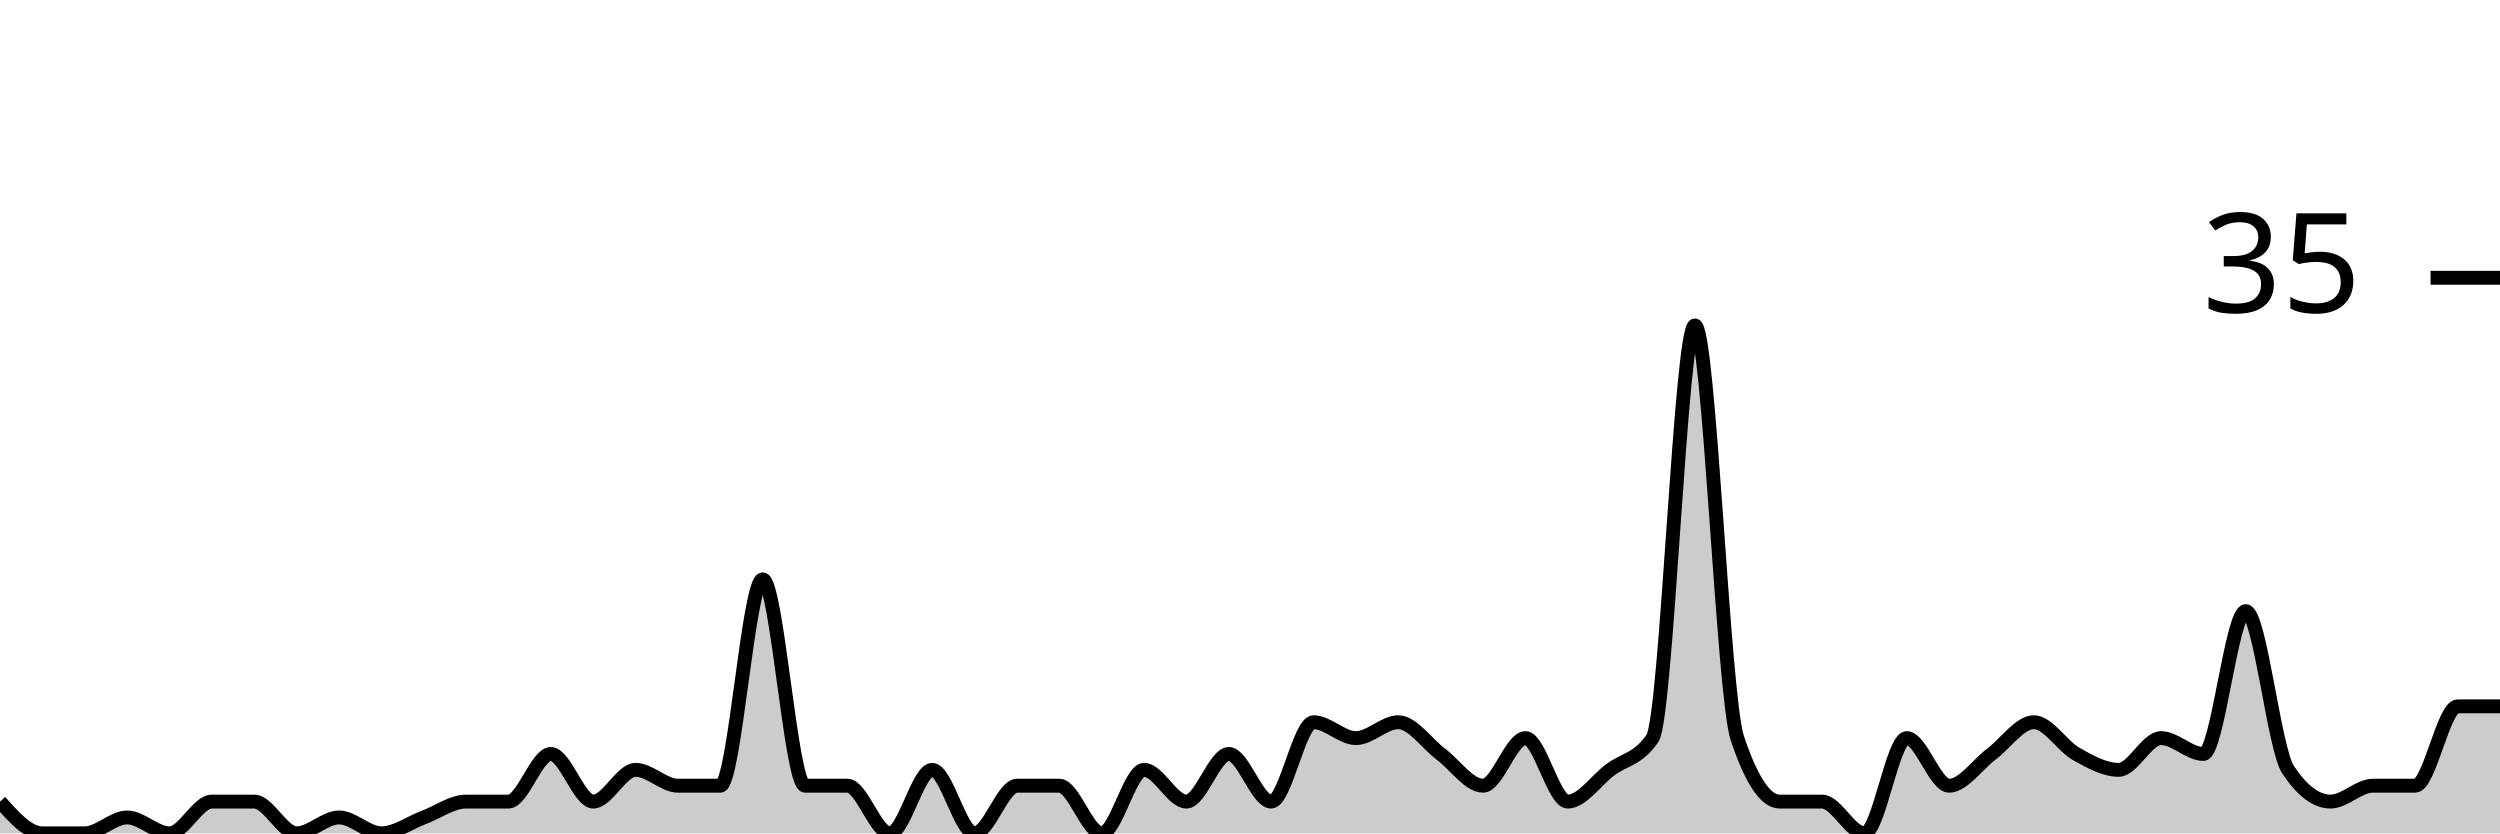
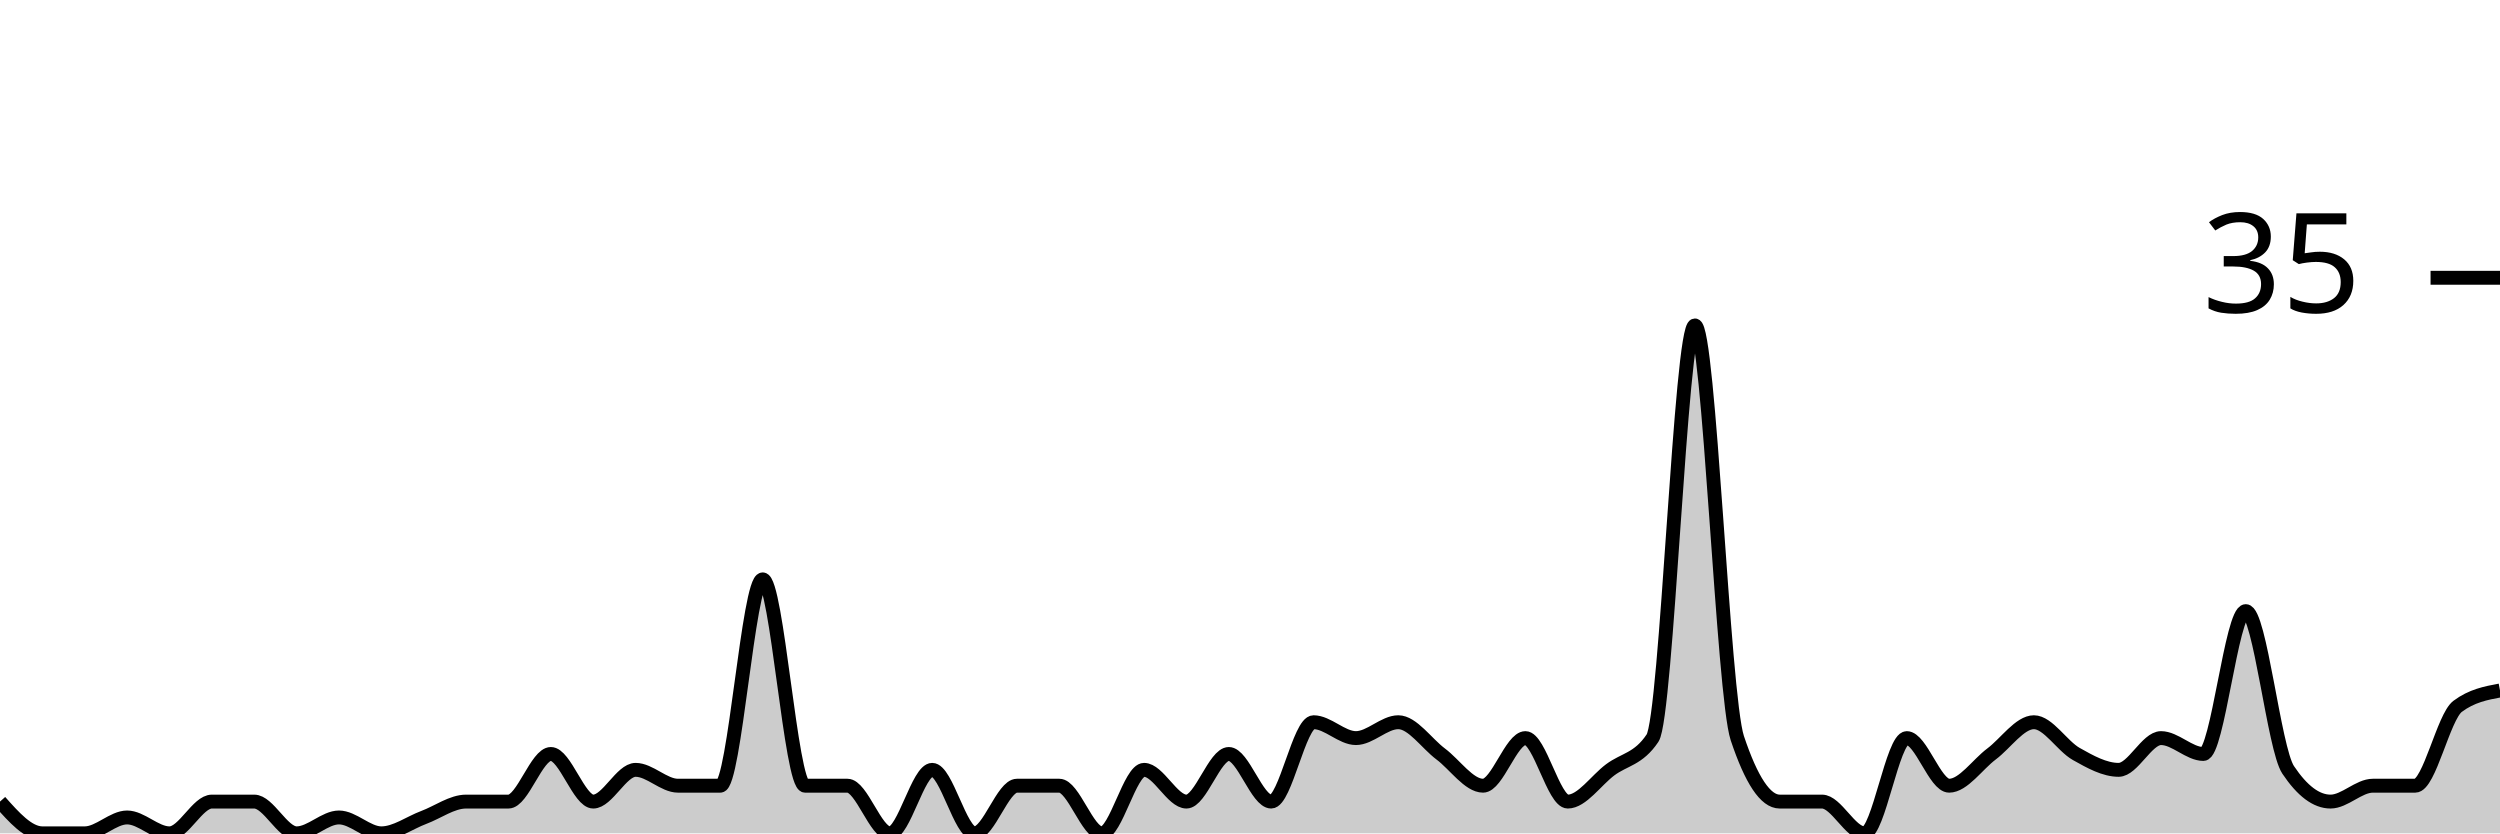
<svg xmlns="http://www.w3.org/2000/svg" viewBox="0 0 180 60">
  <g transform="translate(0,20)">
-     <path class="area" fill="rgba(0, 0, 0, 0.2)" d="M0,37.714C1.017,38.857,2.034,40,3.051,40C4.068,40,5.085,40,6.102,40C7.119,40,8.136,38.857,9.153,38.857C10.169,38.857,11.186,40,12.203,40C13.22,40,14.237,37.714,15.254,37.714C16.271,37.714,17.288,37.714,18.305,37.714C19.322,37.714,20.339,40,21.356,40C22.373,40,23.39,38.857,24.407,38.857C25.424,38.857,26.441,40,27.458,40C28.475,40,29.492,39.238,30.508,38.857C31.525,38.476,32.542,37.714,33.559,37.714C34.576,37.714,35.593,37.714,36.61,37.714C37.627,37.714,38.644,34.286,39.661,34.286C40.678,34.286,41.695,37.714,42.712,37.714C43.729,37.714,44.746,35.429,45.763,35.429C46.78,35.429,47.797,36.571,48.814,36.571C49.831,36.571,50.847,36.571,51.864,36.571C52.881,36.571,53.898,21.714,54.915,21.714C55.932,21.714,56.949,36.571,57.966,36.571C58.983,36.571,60,36.571,61.017,36.571C62.034,36.571,63.051,40,64.068,40C65.085,40,66.102,35.429,67.119,35.429C68.136,35.429,69.153,40,70.169,40C71.186,40,72.203,36.571,73.22,36.571C74.237,36.571,75.254,36.571,76.271,36.571C77.288,36.571,78.305,40,79.322,40C80.339,40,81.356,35.429,82.373,35.429C83.39,35.429,84.407,37.714,85.424,37.714C86.441,37.714,87.458,34.286,88.475,34.286C89.492,34.286,90.508,37.714,91.525,37.714C92.542,37.714,93.559,32,94.576,32C95.593,32,96.61,33.143,97.627,33.143C98.644,33.143,99.661,32,100.678,32C101.695,32,102.712,33.524,103.729,34.286C104.746,35.048,105.763,36.571,106.78,36.571C107.797,36.571,108.814,33.143,109.831,33.143C110.847,33.143,111.864,37.714,112.881,37.714C113.898,37.714,114.915,36.19,115.932,35.429C116.949,34.667,117.966,34.667,118.983,33.143C120,31.619,121.017,3.429,122.034,3.429C123.051,3.429,124.068,30.095,125.085,33.143C126.102,36.19,127.119,37.714,128.136,37.714C129.153,37.714,130.169,37.714,131.186,37.714C132.203,37.714,133.22,40,134.237,40C135.254,40,136.271,33.143,137.288,33.143C138.305,33.143,139.322,36.571,140.339,36.571C141.356,36.571,142.373,35.048,143.39,34.286C144.407,33.524,145.424,32,146.441,32C147.458,32,148.475,33.714,149.492,34.286C150.508,34.857,151.525,35.429,152.542,35.429C153.559,35.429,154.576,33.143,155.593,33.143C156.61,33.143,157.627,34.286,158.644,34.286C159.661,34.286,160.678,24,161.695,24C162.712,24,163.729,33.905,164.746,35.429C165.763,36.952,166.78,37.714,167.797,37.714C168.814,37.714,169.831,36.571,170.847,36.571C171.864,36.571,172.881,36.571,173.898,36.571C174.915,36.571,175.932,30.857,176.949,30.857C177.966,30.857,178.983,30.857,180,30.857L180,40C178.983,40,177.966,40,176.949,40C175.932,40,174.915,40,173.898,40C172.881,40,171.864,40,170.847,40C169.831,40,168.814,40,167.797,40C166.78,40,165.763,40,164.746,40C163.729,40,162.712,40,161.695,40C160.678,40,159.661,40,158.644,40C157.627,40,156.61,40,155.593,40C154.576,40,153.559,40,152.542,40C151.525,40,150.508,40,149.492,40C148.475,40,147.458,40,146.441,40C145.424,40,144.407,40,143.39,40C142.373,40,141.356,40,140.339,40C139.322,40,138.305,40,137.288,40C136.271,40,135.254,40,134.237,40C133.22,40,132.203,40,131.186,40C130.169,40,129.153,40,128.136,40C127.119,40,126.102,40,125.085,40C124.068,40,123.051,40,122.034,40C121.017,40,120,40,118.983,40C117.966,40,116.949,40,115.932,40C114.915,40,113.898,40,112.881,40C111.864,40,110.847,40,109.831,40C108.814,40,107.797,40,106.78,40C105.763,40,104.746,40,103.729,40C102.712,40,101.695,40,100.678,40C99.661,40,98.644,40,97.627,40C96.61,40,95.593,40,94.576,40C93.559,40,92.542,40,91.525,40C90.508,40,89.492,40,88.475,40C87.458,40,86.441,40,85.424,40C84.407,40,83.39,40,82.373,40C81.356,40,80.339,40,79.322,40C78.305,40,77.288,40,76.271,40C75.254,40,74.237,40,73.22,40C72.203,40,71.186,40,70.169,40C69.153,40,68.136,40,67.119,40C66.102,40,65.085,40,64.068,40C63.051,40,62.034,40,61.017,40C60,40,58.983,40,57.966,40C56.949,40,55.932,40,54.915,40C53.898,40,52.881,40,51.864,40C50.847,40,49.831,40,48.814,40C47.797,40,46.78,40,45.763,40C44.746,40,43.729,40,42.712,40C41.695,40,40.678,40,39.661,40C38.644,40,37.627,40,36.61,40C35.593,40,34.576,40,33.559,40C32.542,40,31.525,40,30.508,40C29.492,40,28.475,40,27.458,40C26.441,40,25.424,40,24.407,40C23.39,40,22.373,40,21.356,40C20.339,40,19.322,40,18.305,40C17.288,40,16.271,40,15.254,40C14.237,40,13.22,40,12.203,40C11.186,40,10.169,40,9.153,40C8.136,40,7.119,40,6.102,40C5.085,40,4.068,40,3.051,40C2.034,40,1.017,40,0,40Z" />
-     <path class="line" stroke="black" fill="none" d="M0,37.714C1.017,38.857,2.034,40,3.051,40C4.068,40,5.085,40,6.102,40C7.119,40,8.136,38.857,9.153,38.857C10.169,38.857,11.186,40,12.203,40C13.22,40,14.237,37.714,15.254,37.714C16.271,37.714,17.288,37.714,18.305,37.714C19.322,37.714,20.339,40,21.356,40C22.373,40,23.39,38.857,24.407,38.857C25.424,38.857,26.441,40,27.458,40C28.475,40,29.492,39.238,30.508,38.857C31.525,38.476,32.542,37.714,33.559,37.714C34.576,37.714,35.593,37.714,36.61,37.714C37.627,37.714,38.644,34.286,39.661,34.286C40.678,34.286,41.695,37.714,42.712,37.714C43.729,37.714,44.746,35.429,45.763,35.429C46.78,35.429,47.797,36.571,48.814,36.571C49.831,36.571,50.847,36.571,51.864,36.571C52.881,36.571,53.898,21.714,54.915,21.714C55.932,21.714,56.949,36.571,57.966,36.571C58.983,36.571,60,36.571,61.017,36.571C62.034,36.571,63.051,40,64.068,40C65.085,40,66.102,35.429,67.119,35.429C68.136,35.429,69.153,40,70.169,40C71.186,40,72.203,36.571,73.22,36.571C74.237,36.571,75.254,36.571,76.271,36.571C77.288,36.571,78.305,40,79.322,40C80.339,40,81.356,35.429,82.373,35.429C83.39,35.429,84.407,37.714,85.424,37.714C86.441,37.714,87.458,34.286,88.475,34.286C89.492,34.286,90.508,37.714,91.525,37.714C92.542,37.714,93.559,32,94.576,32C95.593,32,96.61,33.143,97.627,33.143C98.644,33.143,99.661,32,100.678,32C101.695,32,102.712,33.524,103.729,34.286C104.746,35.048,105.763,36.571,106.78,36.571C107.797,36.571,108.814,33.143,109.831,33.143C110.847,33.143,111.864,37.714,112.881,37.714C113.898,37.714,114.915,36.19,115.932,35.429C116.949,34.667,117.966,34.667,118.983,33.143C120,31.619,121.017,3.429,122.034,3.429C123.051,3.429,124.068,30.095,125.085,33.143C126.102,36.19,127.119,37.714,128.136,37.714C129.153,37.714,130.169,37.714,131.186,37.714C132.203,37.714,133.22,40,134.237,40C135.254,40,136.271,33.143,137.288,33.143C138.305,33.143,139.322,36.571,140.339,36.571C141.356,36.571,142.373,35.048,143.39,34.286C144.407,33.524,145.424,32,146.441,32C147.458,32,148.475,33.714,149.492,34.286C150.508,34.857,151.525,35.429,152.542,35.429C153.559,35.429,154.576,33.143,155.593,33.143C156.61,33.143,157.627,34.286,158.644,34.286C159.661,34.286,160.678,24,161.695,24C162.712,24,163.729,33.905,164.746,35.429C165.763,36.952,166.78,37.714,167.797,37.714C168.814,37.714,169.831,36.571,170.847,36.571C171.864,36.571,172.881,36.571,173.898,36.571C174.915,36.571,175.932,30.857,176.949,30.857C177.966,30.857,178.983,30.857,180,30.857" />
+     <path class="area" fill="rgba(0, 0, 0, 0.2)" d="M0,37.714C1.017,38.857,2.034,40,3.051,40C4.068,40,5.085,40,6.102,40C7.119,40,8.136,38.857,9.153,38.857C10.169,38.857,11.186,40,12.203,40C13.22,40,14.237,37.714,15.254,37.714C16.271,37.714,17.288,37.714,18.305,37.714C19.322,37.714,20.339,40,21.356,40C22.373,40,23.39,38.857,24.407,38.857C25.424,38.857,26.441,40,27.458,40C28.475,40,29.492,39.238,30.508,38.857C31.525,38.476,32.542,37.714,33.559,37.714C34.576,37.714,35.593,37.714,36.61,37.714C37.627,37.714,38.644,34.286,39.661,34.286C40.678,34.286,41.695,37.714,42.712,37.714C43.729,37.714,44.746,35.429,45.763,35.429C46.78,35.429,47.797,36.571,48.814,36.571C49.831,36.571,50.847,36.571,51.864,36.571C52.881,36.571,53.898,21.714,54.915,21.714C55.932,21.714,56.949,36.571,57.966,36.571C58.983,36.571,60,36.571,61.017,36.571C62.034,36.571,63.051,40,64.068,40C65.085,40,66.102,35.429,67.119,35.429C68.136,35.429,69.153,40,70.169,40C71.186,40,72.203,36.571,73.22,36.571C74.237,36.571,75.254,36.571,76.271,36.571C77.288,36.571,78.305,40,79.322,40C80.339,40,81.356,35.429,82.373,35.429C83.39,35.429,84.407,37.714,85.424,37.714C86.441,37.714,87.458,34.286,88.475,34.286C89.492,34.286,90.508,37.714,91.525,37.714C92.542,37.714,93.559,32,94.576,32C95.593,32,96.61,33.143,97.627,33.143C98.644,33.143,99.661,32,100.678,32C101.695,32,102.712,33.524,103.729,34.286C104.746,35.048,105.763,36.571,106.78,36.571C107.797,36.571,108.814,33.143,109.831,33.143C110.847,33.143,111.864,37.714,112.881,37.714C113.898,37.714,114.915,36.19,115.932,35.429C116.949,34.667,117.966,34.667,118.983,33.143C120,31.619,121.017,3.429,122.034,3.429C123.051,3.429,124.068,30.095,125.085,33.143C126.102,36.19,127.119,37.714,128.136,37.714C129.153,37.714,130.169,37.714,131.186,37.714C132.203,37.714,133.22,40,134.237,40C135.254,40,136.271,33.143,137.288,33.143C138.305,33.143,139.322,36.571,140.339,36.571C141.356,36.571,142.373,35.048,143.39,34.286C144.407,33.524,145.424,32,146.441,32C147.458,32,148.475,33.714,149.492,34.286C150.508,34.857,151.525,35.429,152.542,35.429C153.559,35.429,154.576,33.143,155.593,33.143C156.61,33.143,157.627,34.286,158.644,34.286C159.661,34.286,160.678,24,161.695,24C162.712,24,163.729,33.905,164.746,35.429C165.763,36.952,166.78,37.714,167.797,37.714C168.814,37.714,169.831,36.571,170.847,36.571C171.864,36.571,172.881,36.571,173.898,36.571C174.915,36.571,175.932,31.619,176.949,30.857C177.966,30.095,178.983,29.905,180,29.714L180,40C178.983,40,177.966,40,176.949,40C175.932,40,174.915,40,173.898,40C172.881,40,171.864,40,170.847,40C169.831,40,168.814,40,167.797,40C166.78,40,165.763,40,164.746,40C163.729,40,162.712,40,161.695,40C160.678,40,159.661,40,158.644,40C157.627,40,156.61,40,155.593,40C154.576,40,153.559,40,152.542,40C151.525,40,150.508,40,149.492,40C148.475,40,147.458,40,146.441,40C145.424,40,144.407,40,143.39,40C142.373,40,141.356,40,140.339,40C139.322,40,138.305,40,137.288,40C136.271,40,135.254,40,134.237,40C133.22,40,132.203,40,131.186,40C130.169,40,129.153,40,128.136,40C127.119,40,126.102,40,125.085,40C124.068,40,123.051,40,122.034,40C121.017,40,120,40,118.983,40C117.966,40,116.949,40,115.932,40C114.915,40,113.898,40,112.881,40C111.864,40,110.847,40,109.831,40C108.814,40,107.797,40,106.78,40C105.763,40,104.746,40,103.729,40C102.712,40,101.695,40,100.678,40C99.661,40,98.644,40,97.627,40C96.61,40,95.593,40,94.576,40C93.559,40,92.542,40,91.525,40C90.508,40,89.492,40,88.475,40C87.458,40,86.441,40,85.424,40C84.407,40,83.39,40,82.373,40C81.356,40,80.339,40,79.322,40C78.305,40,77.288,40,76.271,40C75.254,40,74.237,40,73.22,40C72.203,40,71.186,40,70.169,40C69.153,40,68.136,40,67.119,40C66.102,40,65.085,40,64.068,40C63.051,40,62.034,40,61.017,40C60,40,58.983,40,57.966,40C56.949,40,55.932,40,54.915,40C53.898,40,52.881,40,51.864,40C50.847,40,49.831,40,48.814,40C47.797,40,46.78,40,45.763,40C44.746,40,43.729,40,42.712,40C41.695,40,40.678,40,39.661,40C38.644,40,37.627,40,36.61,40C35.593,40,34.576,40,33.559,40C32.542,40,31.525,40,30.508,40C29.492,40,28.475,40,27.458,40C26.441,40,25.424,40,24.407,40C23.39,40,22.373,40,21.356,40C20.339,40,19.322,40,18.305,40C17.288,40,16.271,40,15.254,40C14.237,40,13.22,40,12.203,40C11.186,40,10.169,40,9.153,40C8.136,40,7.119,40,6.102,40C5.085,40,4.068,40,3.051,40C2.034,40,1.017,40,0,40Z" />
+     <path class="line" stroke="black" fill="none" d="M0,37.714C1.017,38.857,2.034,40,3.051,40C4.068,40,5.085,40,6.102,40C7.119,40,8.136,38.857,9.153,38.857C10.169,38.857,11.186,40,12.203,40C13.22,40,14.237,37.714,15.254,37.714C16.271,37.714,17.288,37.714,18.305,37.714C19.322,37.714,20.339,40,21.356,40C22.373,40,23.39,38.857,24.407,38.857C25.424,38.857,26.441,40,27.458,40C28.475,40,29.492,39.238,30.508,38.857C31.525,38.476,32.542,37.714,33.559,37.714C34.576,37.714,35.593,37.714,36.61,37.714C37.627,37.714,38.644,34.286,39.661,34.286C40.678,34.286,41.695,37.714,42.712,37.714C43.729,37.714,44.746,35.429,45.763,35.429C46.78,35.429,47.797,36.571,48.814,36.571C49.831,36.571,50.847,36.571,51.864,36.571C52.881,36.571,53.898,21.714,54.915,21.714C55.932,21.714,56.949,36.571,57.966,36.571C58.983,36.571,60,36.571,61.017,36.571C62.034,36.571,63.051,40,64.068,40C65.085,40,66.102,35.429,67.119,35.429C68.136,35.429,69.153,40,70.169,40C71.186,40,72.203,36.571,73.22,36.571C74.237,36.571,75.254,36.571,76.271,36.571C77.288,36.571,78.305,40,79.322,40C80.339,40,81.356,35.429,82.373,35.429C83.39,35.429,84.407,37.714,85.424,37.714C86.441,37.714,87.458,34.286,88.475,34.286C89.492,34.286,90.508,37.714,91.525,37.714C92.542,37.714,93.559,32,94.576,32C95.593,32,96.61,33.143,97.627,33.143C98.644,33.143,99.661,32,100.678,32C101.695,32,102.712,33.524,103.729,34.286C104.746,35.048,105.763,36.571,106.78,36.571C107.797,36.571,108.814,33.143,109.831,33.143C110.847,33.143,111.864,37.714,112.881,37.714C113.898,37.714,114.915,36.19,115.932,35.429C116.949,34.667,117.966,34.667,118.983,33.143C120,31.619,121.017,3.429,122.034,3.429C123.051,3.429,124.068,30.095,125.085,33.143C126.102,36.19,127.119,37.714,128.136,37.714C129.153,37.714,130.169,37.714,131.186,37.714C132.203,37.714,133.22,40,134.237,40C135.254,40,136.271,33.143,137.288,33.143C138.305,33.143,139.322,36.571,140.339,36.571C141.356,36.571,142.373,35.048,143.39,34.286C144.407,33.524,145.424,32,146.441,32C147.458,32,148.475,33.714,149.492,34.286C150.508,34.857,151.525,35.429,152.542,35.429C153.559,35.429,154.576,33.143,155.593,33.143C156.61,33.143,157.627,34.286,158.644,34.286C159.661,34.286,160.678,24,161.695,24C162.712,24,163.729,33.905,164.746,35.429C165.763,36.952,166.78,37.714,167.797,37.714C168.814,37.714,169.831,36.571,170.847,36.571C171.864,36.571,172.881,36.571,173.898,36.571C174.915,36.571,175.932,31.619,176.949,30.857C177.966,30.095,178.983,29.905,180,29.714" />
    <path class="axis-ceiling" stroke-width="1" stroke="black" fill="none" d="M175,0L180,0" />
    <text class="axis-ceiling-label" font-family="sans-serif" text-anchor="end" font-size="10px" x="170" y="2.5">35</text>
  </g>
</svg>
